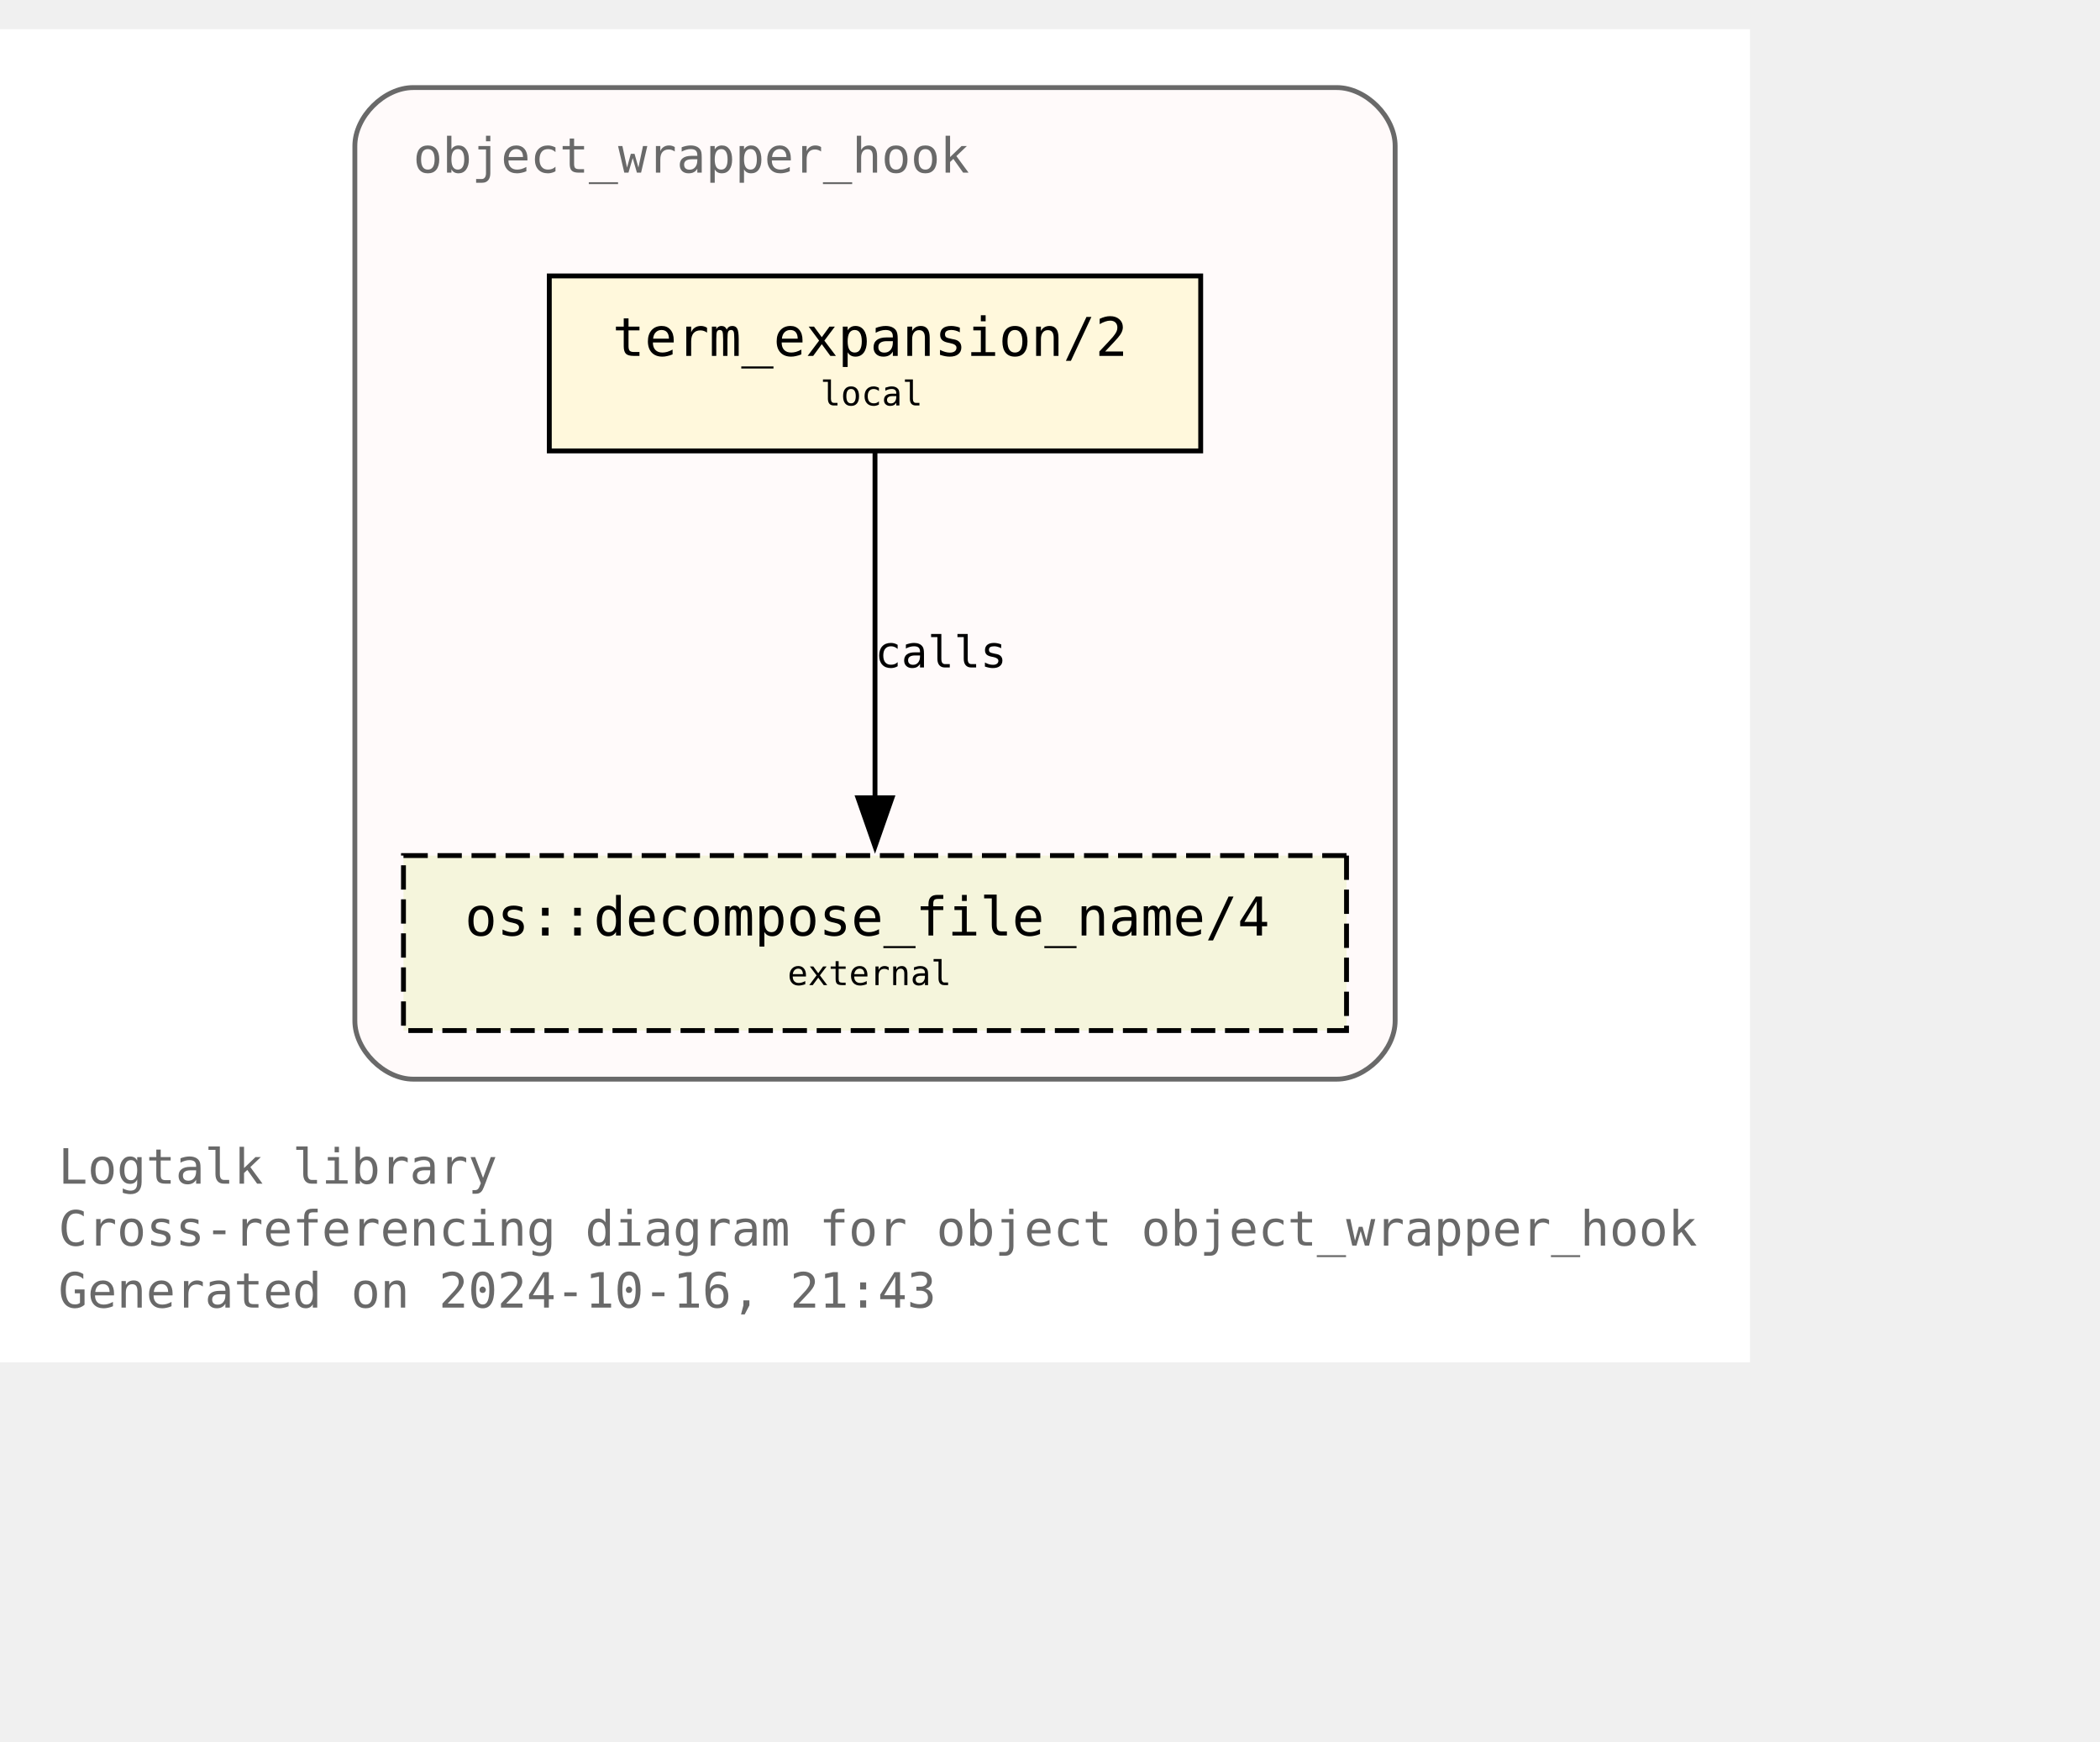
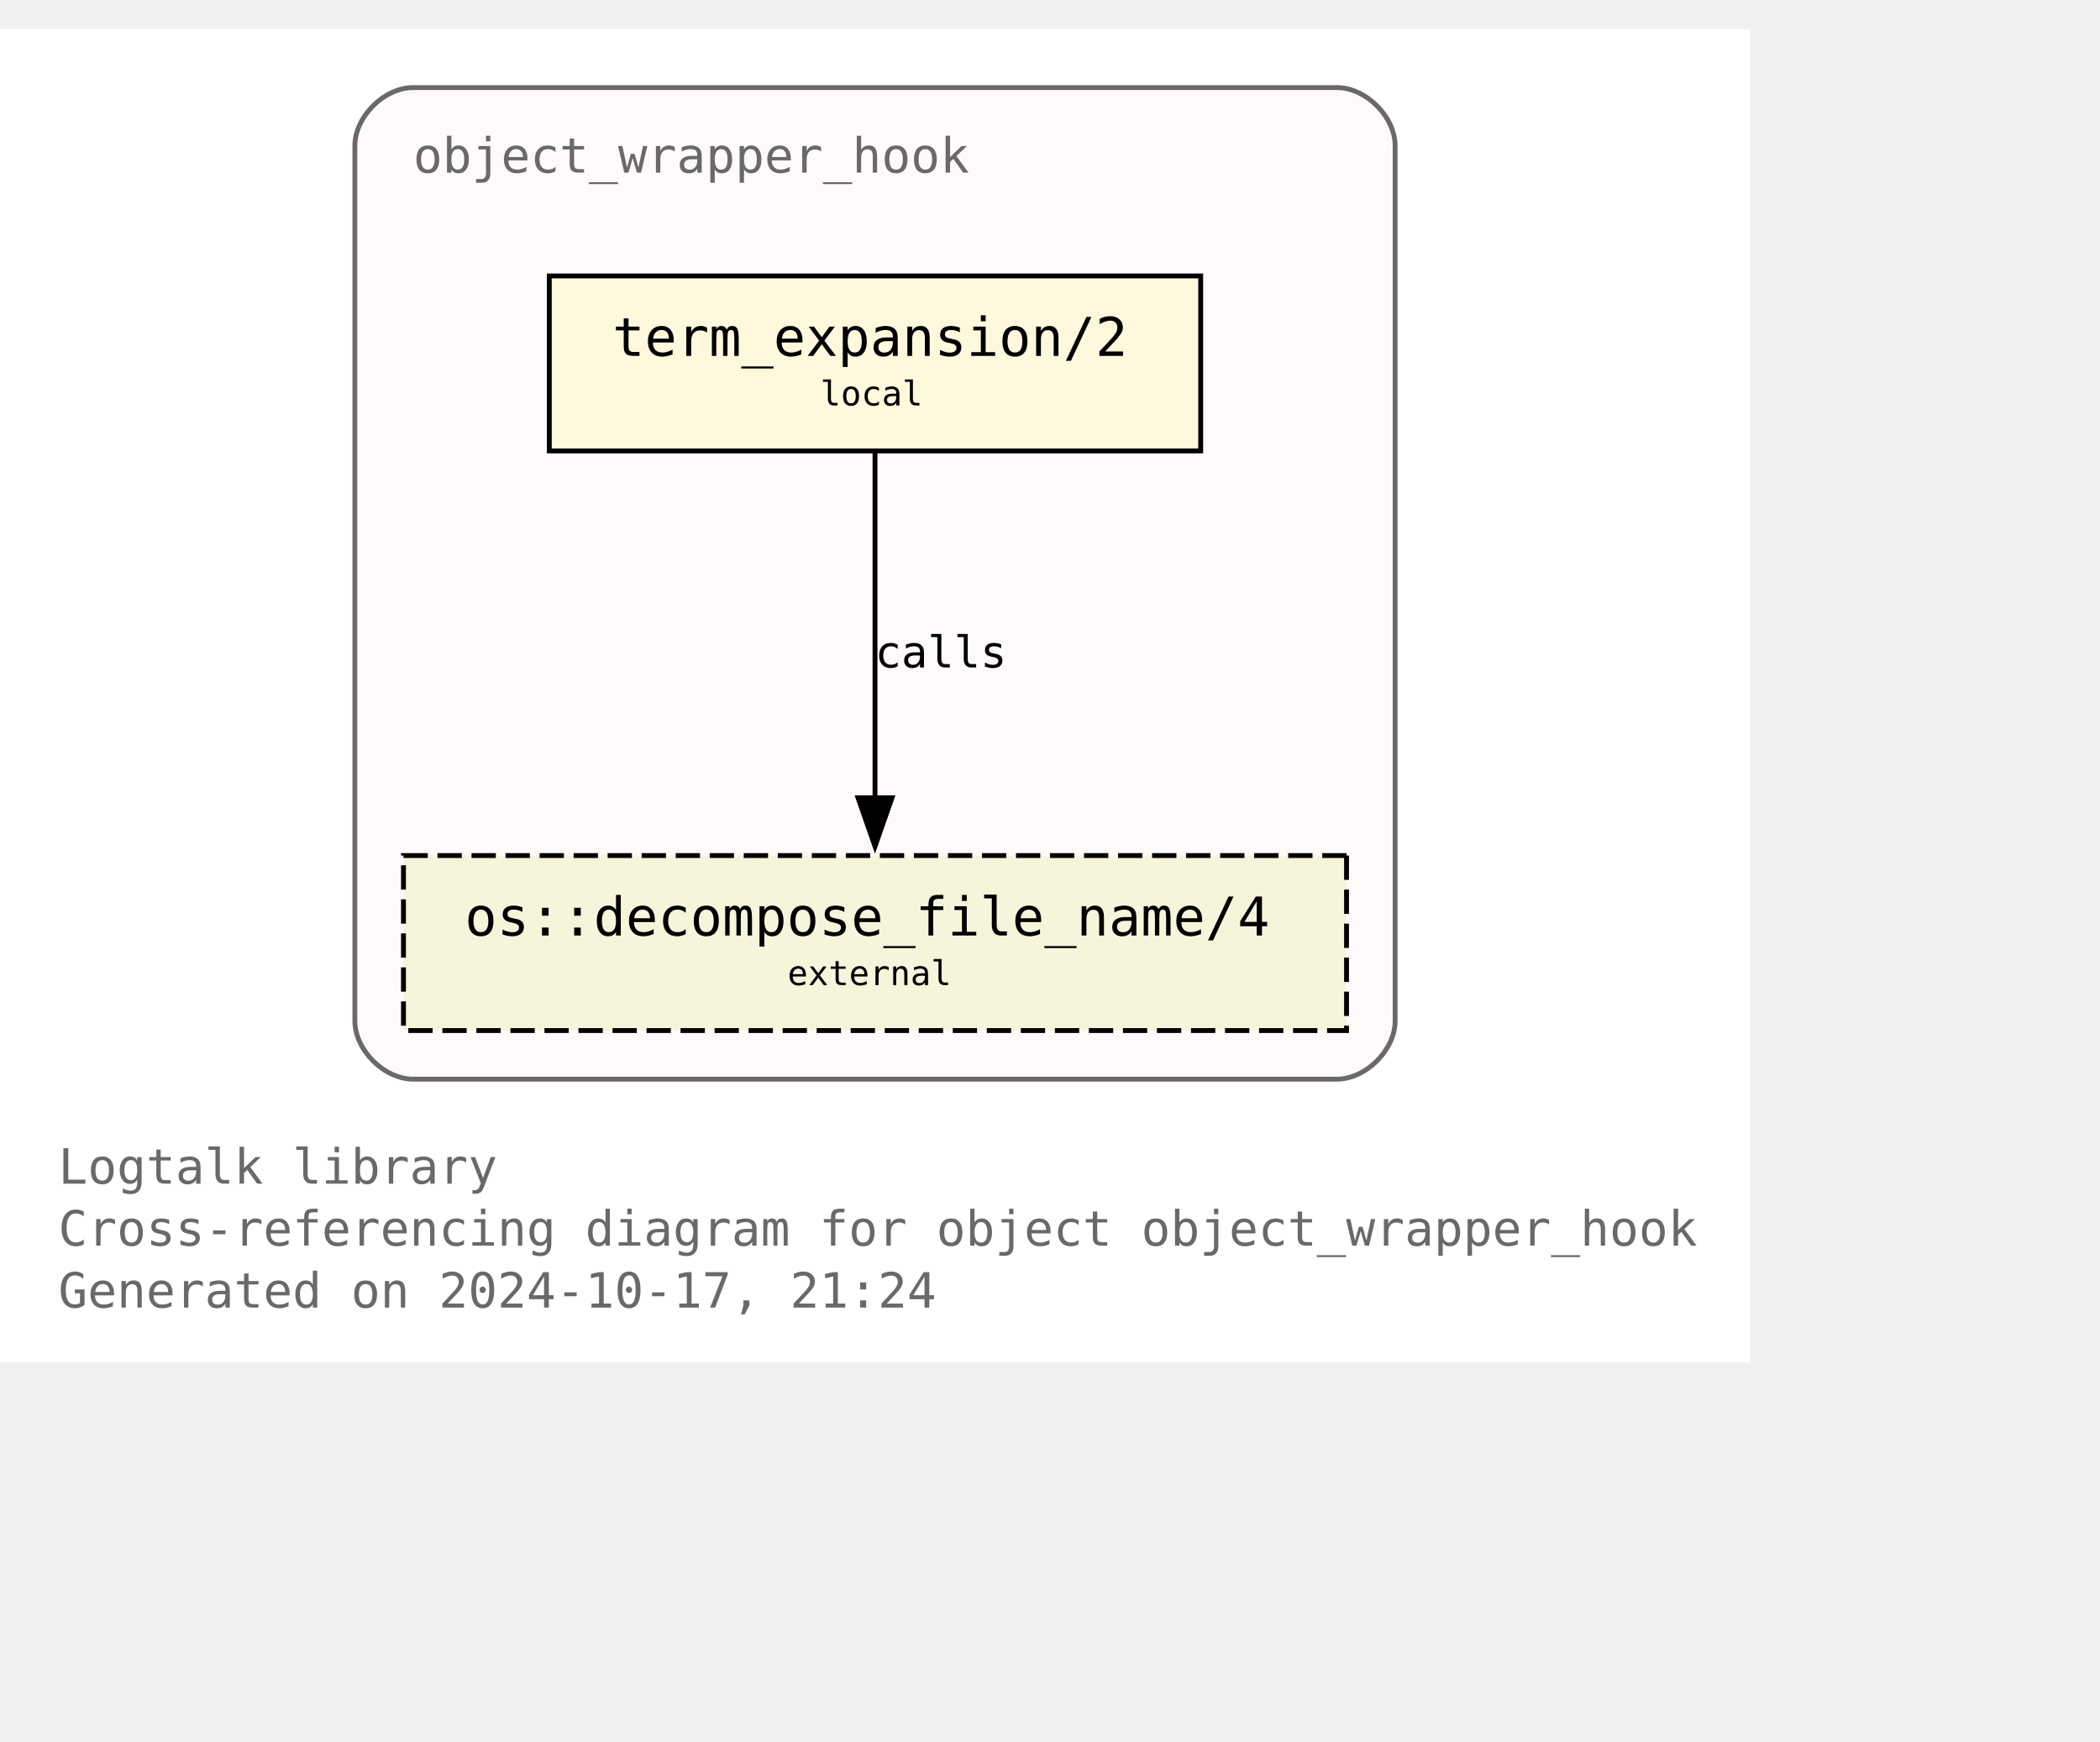
<svg xmlns="http://www.w3.org/2000/svg" xmlns:xlink="http://www.w3.org/1999/xlink" width="504pt" height="418pt" viewBox="72.00 72.00 432.00 346.25">
  <g id="graph0" class="graph" transform="scale(1 1) rotate(0) translate(76 342.25)">
    <polygon fill="white" stroke="none" points="-4,4 -4,-270.25 356,-270.25 356,4 -4,4" />
    <text text-anchor="start" x="8" y="-32.75" font-family="Monospace" font-size="10.00" fill="dimgray">Logtalk library</text>
    <text text-anchor="start" x="8" y="-20" font-family="Monospace" font-size="10.00" fill="dimgray">Cross-referencing diagram for object object_wrapper_hook</text>
-     <text text-anchor="start" x="8" y="-7.25" font-family="Monospace" font-size="10.00" fill="dimgray">Generated on 2024-10-16, 21:43</text>
+     <text text-anchor="start" x="8" y="-7.25" font-family="Monospace" font-size="10.00" fill="dimgray">Generated on 2024-10-17, 21:24</text>
    <g id="clust1" class="cluster">
      <g id="a_clust1">
        <a xlink:title="object_wrapper_hook">
          <path fill="snow" stroke="dimgray" d="M81,-54.25C81,-54.25 271,-54.25 271,-54.25 277,-54.25 283,-60.25 283,-66.25 283,-66.25 283,-246.25 283,-246.25 283,-252.25 277,-258.25 271,-258.25 271,-258.25 81,-258.25 81,-258.25 75,-258.25 69,-252.25 69,-246.25 69,-246.25 69,-66.25 69,-66.25 69,-60.25 75,-54.25 81,-54.25" />
          <g id="a_clust1_0">
-             <a xlink:href="https://github.com/LogtalkDotOrg/logtalk3/tree/0ee1952ba6fb12e0917240ffede6aef75675d028/library/hook_objects/object_wrapper_hook.lgt" xlink:title="https://github.com/LogtalkDotOrg/logtalk3/tree/0ee1952ba6fb12e0917240ffede6aef75675d028/library/hook_objects/object_wrapper_hook.lgt">
+             <a xlink:href="https://github.com/LogtalkDotOrg/logtalk3/tree/5dc9631bcb9da6fabd1f9e9a7cf17339d8ffbf53/library/hook_objects/object_wrapper_hook.lgt" xlink:title="https://github.com/LogtalkDotOrg/logtalk3/tree/5dc9631bcb9da6fabd1f9e9a7cf17339d8ffbf53/library/hook_objects/object_wrapper_hook.lgt">
              <text text-anchor="start" x="81" y="-240.75" font-family="Monospace" font-size="10.00" fill="dimgray">object_wrapper_hook</text>
            </a>
          </g>
        </a>
      </g>
    </g>
    <g id="node1" class="node">
      <g id="a_node1">
-         <a xlink:href="https://github.com/LogtalkDotOrg/logtalk3/tree/0ee1952ba6fb12e0917240ffede6aef75675d028/library/hook_objects/object_wrapper_hook.lgt#L39" xlink:title="https://github.com/LogtalkDotOrg/logtalk3/tree/0ee1952ba6fb12e0917240ffede6aef75675d028/library/hook_objects/object_wrapper_hook.lgt#L39">
+         <a xlink:href="https://github.com/LogtalkDotOrg/logtalk3/tree/5dc9631bcb9da6fabd1f9e9a7cf17339d8ffbf53/library/hook_objects/object_wrapper_hook.lgt#L39" xlink:title="https://github.com/LogtalkDotOrg/logtalk3/tree/5dc9631bcb9da6fabd1f9e9a7cf17339d8ffbf53/library/hook_objects/object_wrapper_hook.lgt#L39">
          <polygon fill="cornsilk" stroke="black" points="243,-219.5 109,-219.5 109,-183.5 243,-183.5 243,-219.5" />
          <text text-anchor="start" x="116.88" y="-204.07" font-family="Monospace" font-size="9.00"> </text>
          <text text-anchor="start" x="122" y="-203.05" font-family="Monospace" font-size="11.00">term_expansion/2</text>
          <text text-anchor="start" x="229.88" y="-204.07" font-family="Monospace" font-size="9.00"> </text>
          <text text-anchor="start" x="116.88" y="-191.95" font-family="Monospace" font-size="9.00"> </text>
          <text text-anchor="start" x="164.75" y="-192.85" font-family="Monospace" font-size="7.00">local</text>
          <text text-anchor="start" x="229.88" y="-191.95" font-family="Monospace" font-size="9.00"> </text>
        </a>
      </g>
    </g>
    <g id="node2" class="node">
      <g id="a_node2">
        <a xlink:href="https://logtalk.org/library/osp_0.html#decompose-file-name-4" xlink:title="https://logtalk.org/library/osp_0.html#decompose-file-name-4">
          <polygon fill="beige" stroke="black" stroke-dasharray="5,2" points="273,-100.25 79,-100.25 79,-64.25 273,-64.25 273,-100.25" />
          <text text-anchor="start" x="86.88" y="-84.83" font-family="Monospace" font-size="9.00"> </text>
          <text text-anchor="start" x="91.62" y="-83.8" font-family="Monospace" font-size="11.00">os::decompose_file_name/4</text>
          <text text-anchor="start" x="259.88" y="-84.83" font-family="Monospace" font-size="9.00"> </text>
          <text text-anchor="start" x="86.88" y="-72.7" font-family="Monospace" font-size="9.00"> </text>
          <text text-anchor="start" x="158" y="-73.6" font-family="Monospace" font-size="7.00">external</text>
          <text text-anchor="start" x="259.88" y="-72.7" font-family="Monospace" font-size="9.00"> </text>
        </a>
      </g>
    </g>
    <g id="edge1" class="edge">
      <g id="a_edge1">
-         <a xlink:href="https://github.com/LogtalkDotOrg/logtalk3/tree/0ee1952ba6fb12e0917240ffede6aef75675d028/library/hook_objects/object_wrapper_hook.lgt#L39" xlink:title="calls">
+         <a xlink:href="https://github.com/LogtalkDotOrg/logtalk3/tree/5dc9631bcb9da6fabd1f9e9a7cf17339d8ffbf53/library/hook_objects/object_wrapper_hook.lgt#L39" xlink:title="calls">
          <path fill="none" stroke="black" d="M176,-183.2C176,-164.5 176,-134.37 176,-112.08" />
          <polygon fill="black" stroke="black" points="179.5,-112.14 176,-102.14 172.5,-112.14 179.5,-112.14" />
        </a>
      </g>
      <g id="a_edge1-label">
-         <a xlink:href="https://github.com/LogtalkDotOrg/logtalk3/tree/0ee1952ba6fb12e0917240ffede6aef75675d028/library/hook_objects/object_wrapper_hook.lgt#L39" xlink:title="https://github.com/LogtalkDotOrg/logtalk3/tree/0ee1952ba6fb12e0917240ffede6aef75675d028/library/hook_objects/object_wrapper_hook.lgt#L39">
+         <a xlink:href="https://github.com/LogtalkDotOrg/logtalk3/tree/5dc9631bcb9da6fabd1f9e9a7cf17339d8ffbf53/library/hook_objects/object_wrapper_hook.lgt#L39" xlink:title="https://github.com/LogtalkDotOrg/logtalk3/tree/5dc9631bcb9da6fabd1f9e9a7cf17339d8ffbf53/library/hook_objects/object_wrapper_hook.lgt#L39">
          <text text-anchor="start" x="176" y="-138.95" font-family="Monospace" font-size="9.00">calls</text>
        </a>
      </g>
    </g>
  </g>
</svg>
